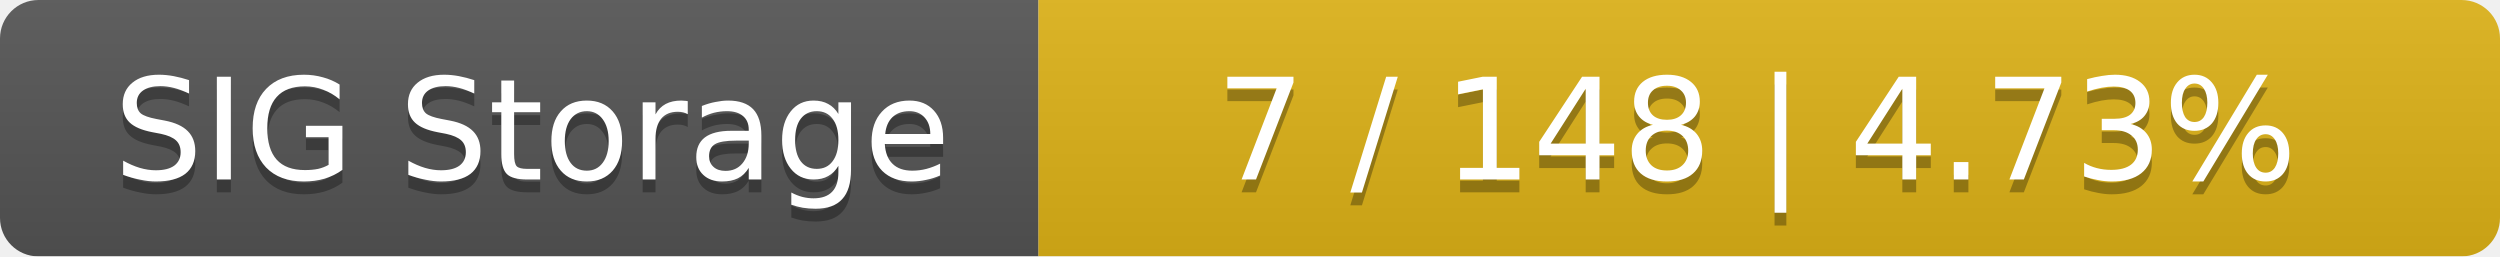
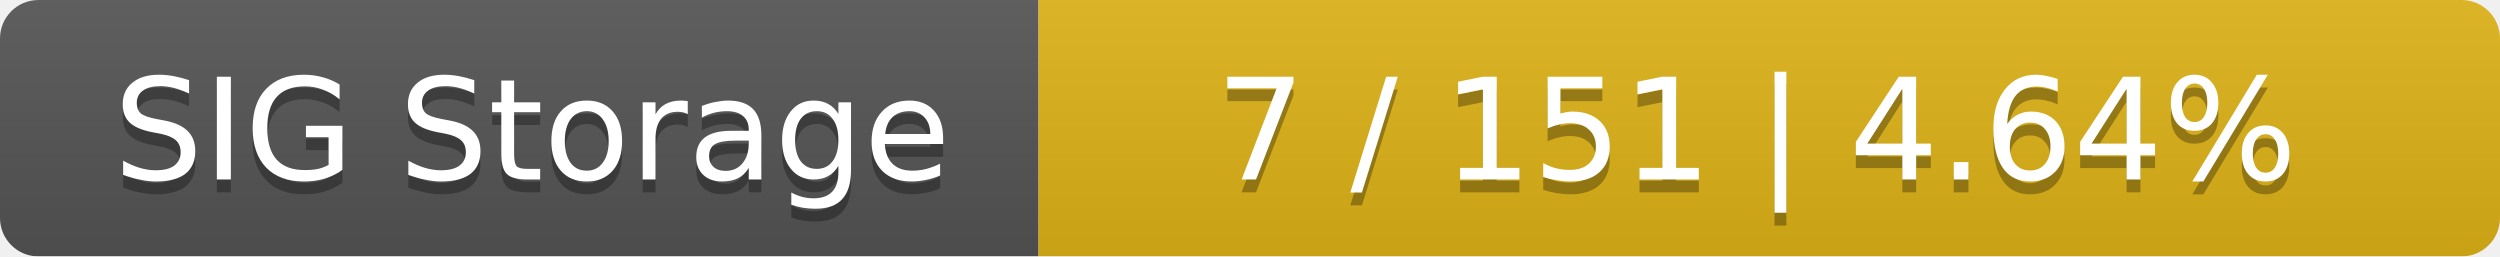
<svg xmlns="http://www.w3.org/2000/svg" width="195" height="20">
  <linearGradient id="smooth" x2="0" y2="100%">
    <stop offset="0" stop-color="#bbb" stop-opacity=".1" />
    <stop offset="1" stop-opacity=".1" />
  </linearGradient>
  <mask id="round">
    <rect width="195" height="20" rx="3" fill="#fff" />
  </mask>
  <g mask="url(#round)">
    <rect width="81" height="20" fill="#555" />
    <rect x="81" width="114" height="20" fill="#dfb317" />
    <rect width="195" height="20" fill="url(#smooth)" />
  </g>
  <g fill="#fff" text-anchor="middle" font-family="DejaVu Sans,Verdana,Geneva,sans-serif" font-size="11">
    <text x="41.5" y="15" fill="#010101" fill-opacity=".3">SIG Storage</text>
    <text x="41.5" y="14">SIG Storage</text>
-     <text x="137" y="15" fill="#010101" fill-opacity=".3">7 / 148    |    4.73%</text>
-     <text x="137" y="14">7 / 148    |    4.73%</text>
+     <text x="137" y="15" fill="#010101" fill-opacity=".3">7 / 151    |    4.64%</text>
+     <text x="137" y="14">7 / 151    |    4.64%</text>
  </g>
</svg>
